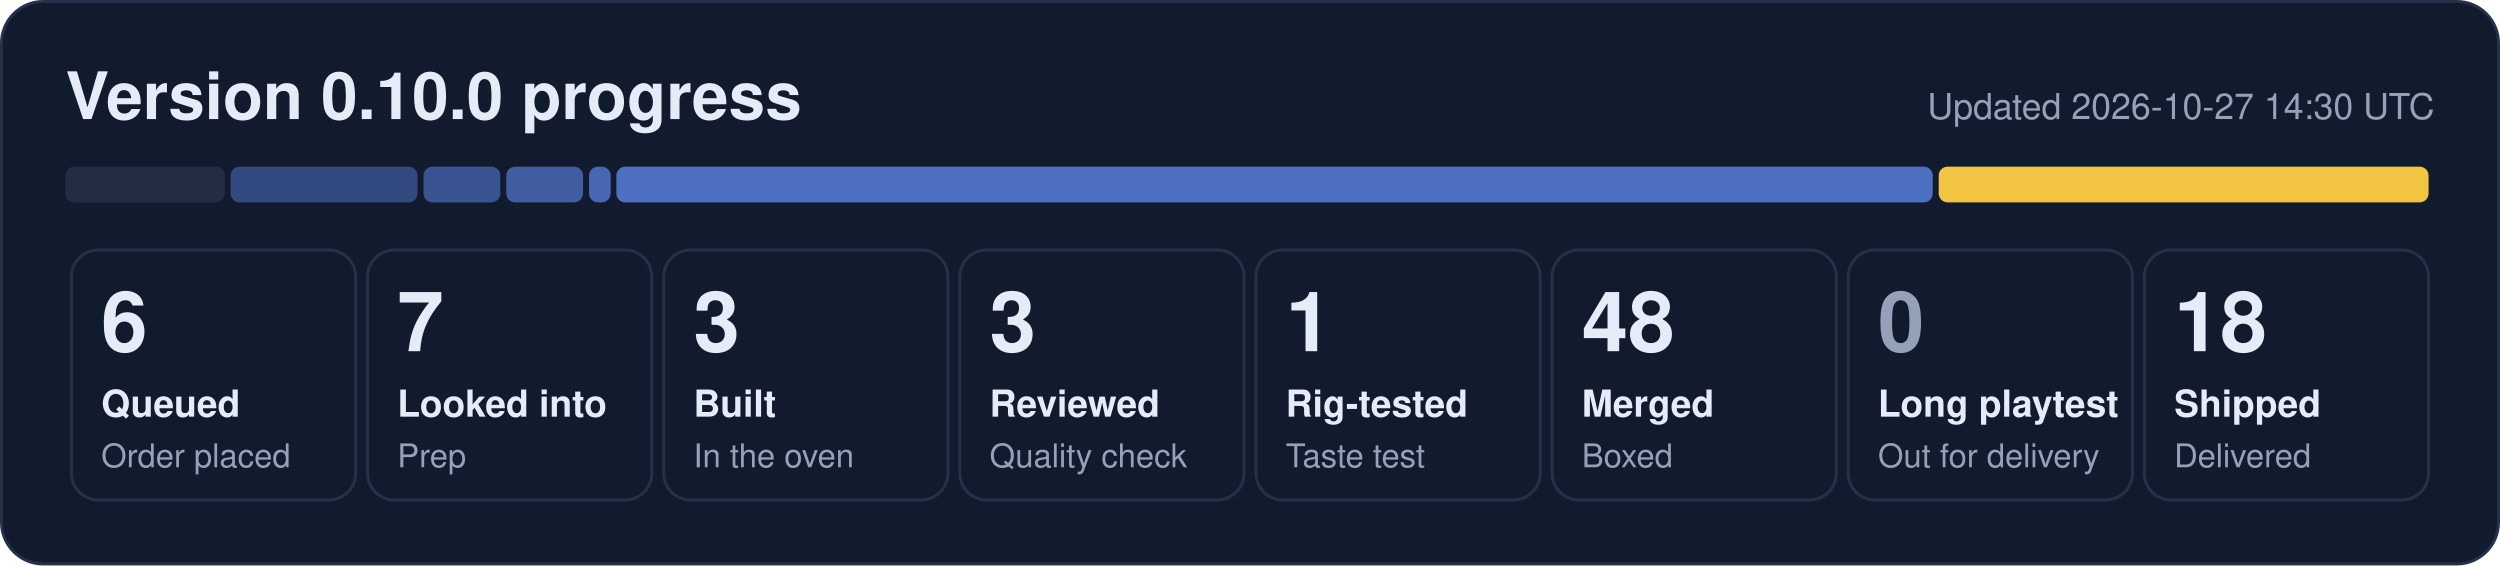
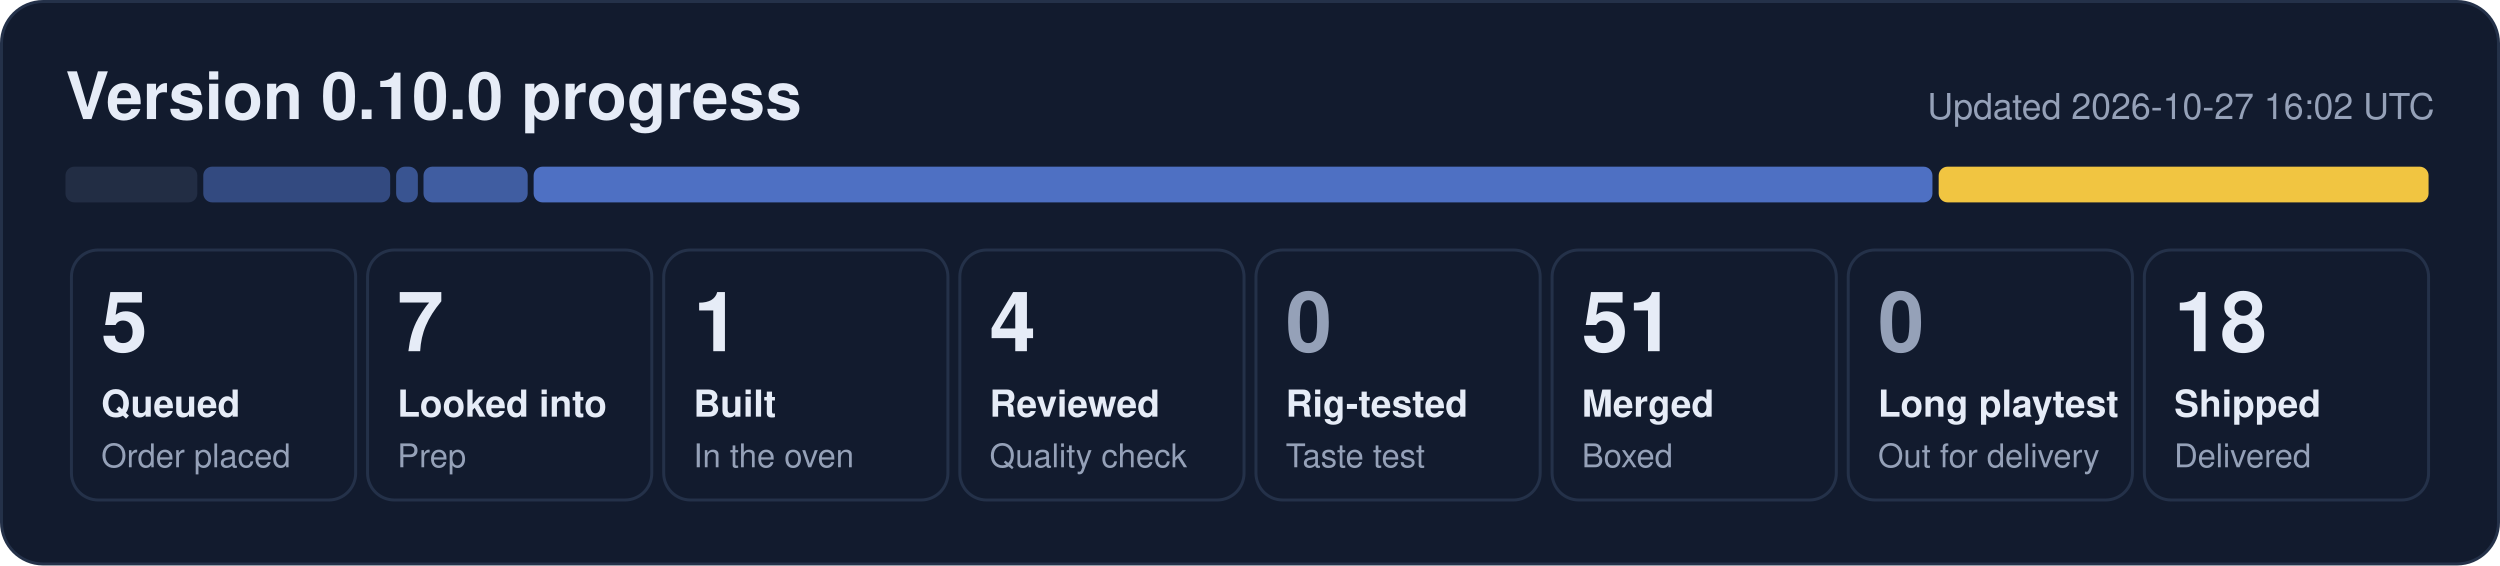
- <svg xmlns="http://www.w3.org/2000/svg" width="840" height="190" viewBox="0 0 840 190" role="img" aria-label="0.10.0 progress: 6 queued, 7 looked into, 3 built, 3 reviewed, 1 rig-tested, 48 merged, 18 shipped">
+ <svg xmlns="http://www.w3.org/2000/svg" width="840" height="190" viewBox="0 0 840 190" role="img" aria-label="0.10.0 progress: 5 queued, 7 looked into, 1 built, 4 reviewed, 51 merged, 18 shipped">
  <rect x="0.5" y="0.5" width="839" height="189" rx="14" fill="#121b2e" stroke="#243149" />
  <text x="22" y="40" font-family="Segoe UI, Helvetica, Arial, sans-serif" font-size="22" font-weight="700" fill="#e6ecf7">Version 0.10.0 progress</text>
-   <text x="818" y="40" font-family="Segoe UI, Helvetica, Arial, sans-serif" font-size="12" fill="#95a1b8" text-anchor="end">Updated 2026-10-27 14:30 UTC</text>
-   <rect x="22.0" y="56" width="53.5" height="12" rx="3" fill="#222d44" fill-opacity="1.00" />
-   <rect x="77.5" y="56" width="62.8" height="12" rx="3" fill="#5d86e8" fill-opacity="0.44" />
-   <rect x="142.3" y="56" width="25.8" height="12" rx="3" fill="#5d86e8" fill-opacity="0.53" />
-   <rect x="170.1" y="56" width="25.8" height="12" rx="3" fill="#5d86e8" fill-opacity="0.62" />
-   <rect x="197.9" y="56" width="7.3" height="12" rx="3" fill="#5d86e8" fill-opacity="0.71" />
-   <rect x="207.1" y="56" width="442.3" height="12" rx="3" fill="#5d86e8" fill-opacity="0.80" />
+   <text x="818" y="40" font-family="Segoe UI, Helvetica, Arial, sans-serif" font-size="12" fill="#95a1b8" text-anchor="end">Updated 2026-10-27 16:02 UTC</text>
+   <rect x="22.0" y="56" width="44.3" height="12" rx="3" fill="#222d44" fill-opacity="1.00" />
+   <rect x="68.3" y="56" width="62.8" height="12" rx="3" fill="#5d86e8" fill-opacity="0.44" />
+   <rect x="133.1" y="56" width="7.3" height="12" rx="3" fill="#5d86e8" fill-opacity="0.53" />
+   <rect x="142.3" y="56" width="35.0" height="12" rx="3" fill="#5d86e8" fill-opacity="0.62" />
+   <rect x="179.3" y="56" width="470.0" height="12" rx="3" fill="#5d86e8" fill-opacity="0.80" />
  <rect x="651.4" y="56" width="164.6" height="12" rx="3" fill="#f5c842" fill-opacity="0.98" />
  <rect x="24.0" y="84" width="95.5" height="84" rx="9" fill="none" stroke="#243149" />
-   <text x="34.0" y="118" font-family="Segoe UI, Helvetica, Arial, sans-serif" font-size="28" font-weight="800" fill="#e6ecf7">6</text>
+   <text x="34.0" y="118" font-family="Segoe UI, Helvetica, Arial, sans-serif" font-size="28" font-weight="800" fill="#e6ecf7">5</text>
  <text x="34.0" y="140" font-family="Segoe UI, Helvetica, Arial, sans-serif" font-size="12.5" font-weight="600" fill="#e6ecf7">Queued</text>
  <text x="34.0" y="157" font-family="Segoe UI, Helvetica, Arial, sans-serif" font-size="11" fill="#95a1b8">Order placed</text>
  <rect x="123.5" y="84" width="95.5" height="84" rx="9" fill="none" stroke="#243149" />
  <text x="133.5" y="118" font-family="Segoe UI, Helvetica, Arial, sans-serif" font-size="28" font-weight="800" fill="#e6ecf7">7</text>
  <text x="133.5" y="140" font-family="Segoe UI, Helvetica, Arial, sans-serif" font-size="12.5" font-weight="600" fill="#e6ecf7">Looked into</text>
  <text x="133.5" y="157" font-family="Segoe UI, Helvetica, Arial, sans-serif" font-size="11" fill="#95a1b8">Prep</text>
  <rect x="223.0" y="84" width="95.5" height="84" rx="9" fill="none" stroke="#243149" />
-   <text x="233.0" y="118" font-family="Segoe UI, Helvetica, Arial, sans-serif" font-size="28" font-weight="800" fill="#e6ecf7">3</text>
+   <text x="233.0" y="118" font-family="Segoe UI, Helvetica, Arial, sans-serif" font-size="28" font-weight="800" fill="#e6ecf7">1</text>
  <text x="233.0" y="140" font-family="Segoe UI, Helvetica, Arial, sans-serif" font-size="12.5" font-weight="600" fill="#e6ecf7">Built</text>
  <text x="233.0" y="157" font-family="Segoe UI, Helvetica, Arial, sans-serif" font-size="11" fill="#95a1b8">In the oven</text>
  <rect x="322.5" y="84" width="95.5" height="84" rx="9" fill="none" stroke="#243149" />
-   <text x="332.5" y="118" font-family="Segoe UI, Helvetica, Arial, sans-serif" font-size="28" font-weight="800" fill="#e6ecf7">3</text>
+   <text x="332.5" y="118" font-family="Segoe UI, Helvetica, Arial, sans-serif" font-size="28" font-weight="800" fill="#e6ecf7">4</text>
  <text x="332.5" y="140" font-family="Segoe UI, Helvetica, Arial, sans-serif" font-size="12.5" font-weight="600" fill="#e6ecf7">Reviewed</text>
  <text x="332.5" y="157" font-family="Segoe UI, Helvetica, Arial, sans-serif" font-size="11" fill="#95a1b8">Quality check</text>
  <rect x="422.0" y="84" width="95.5" height="84" rx="9" fill="none" stroke="#243149" />
-   <text x="432.0" y="118" font-family="Segoe UI, Helvetica, Arial, sans-serif" font-size="28" font-weight="800" fill="#e6ecf7">1</text>
+   <text x="432.0" y="118" font-family="Segoe UI, Helvetica, Arial, sans-serif" font-size="28" font-weight="800" fill="#95a1b8">0</text>
  <text x="432.0" y="140" font-family="Segoe UI, Helvetica, Arial, sans-serif" font-size="12.5" font-weight="600" fill="#e6ecf7">Rig-tested</text>
  <text x="432.0" y="157" font-family="Segoe UI, Helvetica, Arial, sans-serif" font-size="11" fill="#95a1b8">Taste test</text>
  <rect x="521.5" y="84" width="95.5" height="84" rx="9" fill="none" stroke="#243149" />
-   <text x="531.5" y="118" font-family="Segoe UI, Helvetica, Arial, sans-serif" font-size="28" font-weight="800" fill="#e6ecf7">48</text>
+   <text x="531.5" y="118" font-family="Segoe UI, Helvetica, Arial, sans-serif" font-size="28" font-weight="800" fill="#e6ecf7">51</text>
  <text x="531.5" y="140" font-family="Segoe UI, Helvetica, Arial, sans-serif" font-size="12.5" font-weight="600" fill="#e6ecf7">Merged</text>
  <text x="531.5" y="157" font-family="Segoe UI, Helvetica, Arial, sans-serif" font-size="11" fill="#95a1b8">Boxed</text>
  <rect x="621.0" y="84" width="95.5" height="84" rx="9" fill="none" stroke="#243149" />
  <text x="631.0" y="118" font-family="Segoe UI, Helvetica, Arial, sans-serif" font-size="28" font-weight="800" fill="#95a1b8">0</text>
  <text x="631.0" y="140" font-family="Segoe UI, Helvetica, Arial, sans-serif" font-size="12.5" font-weight="600" fill="#e6ecf7">Long playtest</text>
  <text x="631.0" y="157" font-family="Segoe UI, Helvetica, Arial, sans-serif" font-size="11" fill="#95a1b8">Out for delivery</text>
  <rect x="720.5" y="84" width="95.5" height="84" rx="9" fill="none" stroke="#243149" />
  <text x="730.5" y="118" font-family="Segoe UI, Helvetica, Arial, sans-serif" font-size="28" font-weight="800" fill="#e6ecf7">18</text>
  <text x="730.5" y="140" font-family="Segoe UI, Helvetica, Arial, sans-serif" font-size="12.5" font-weight="600" fill="#e6ecf7">Shipped</text>
  <text x="730.5" y="157" font-family="Segoe UI, Helvetica, Arial, sans-serif" font-size="11" fill="#95a1b8">Delivered</text>
</svg>
